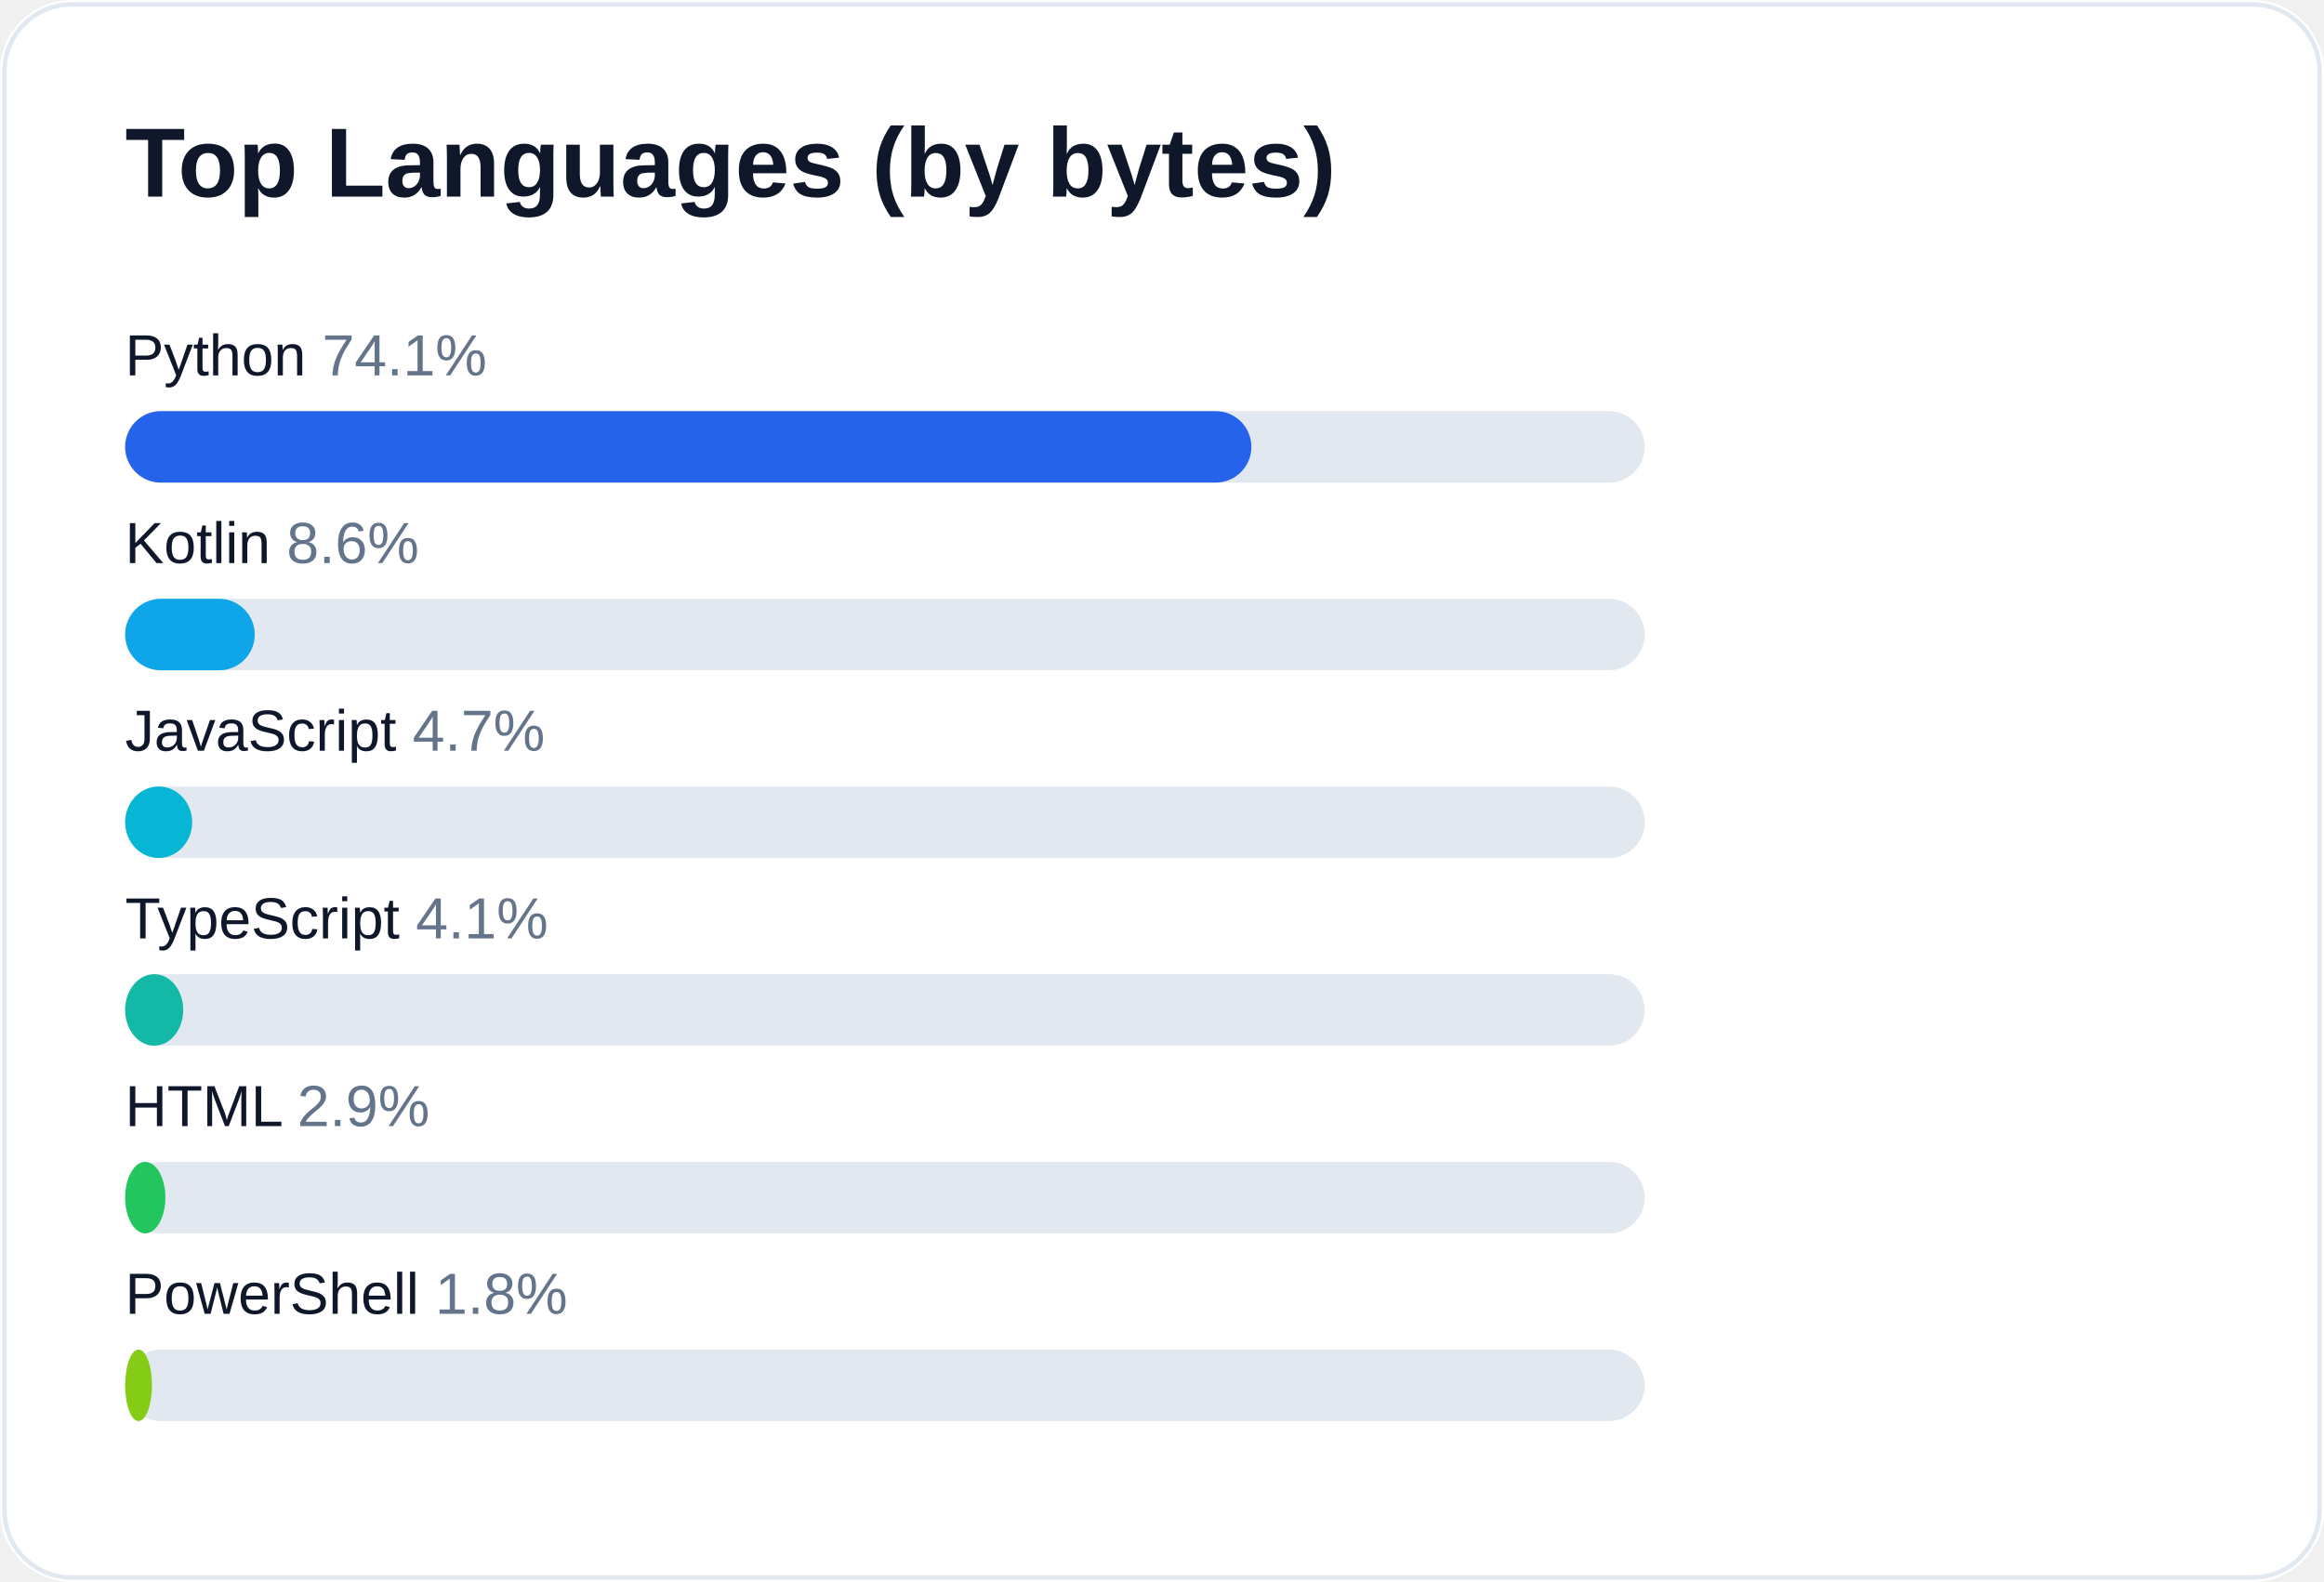
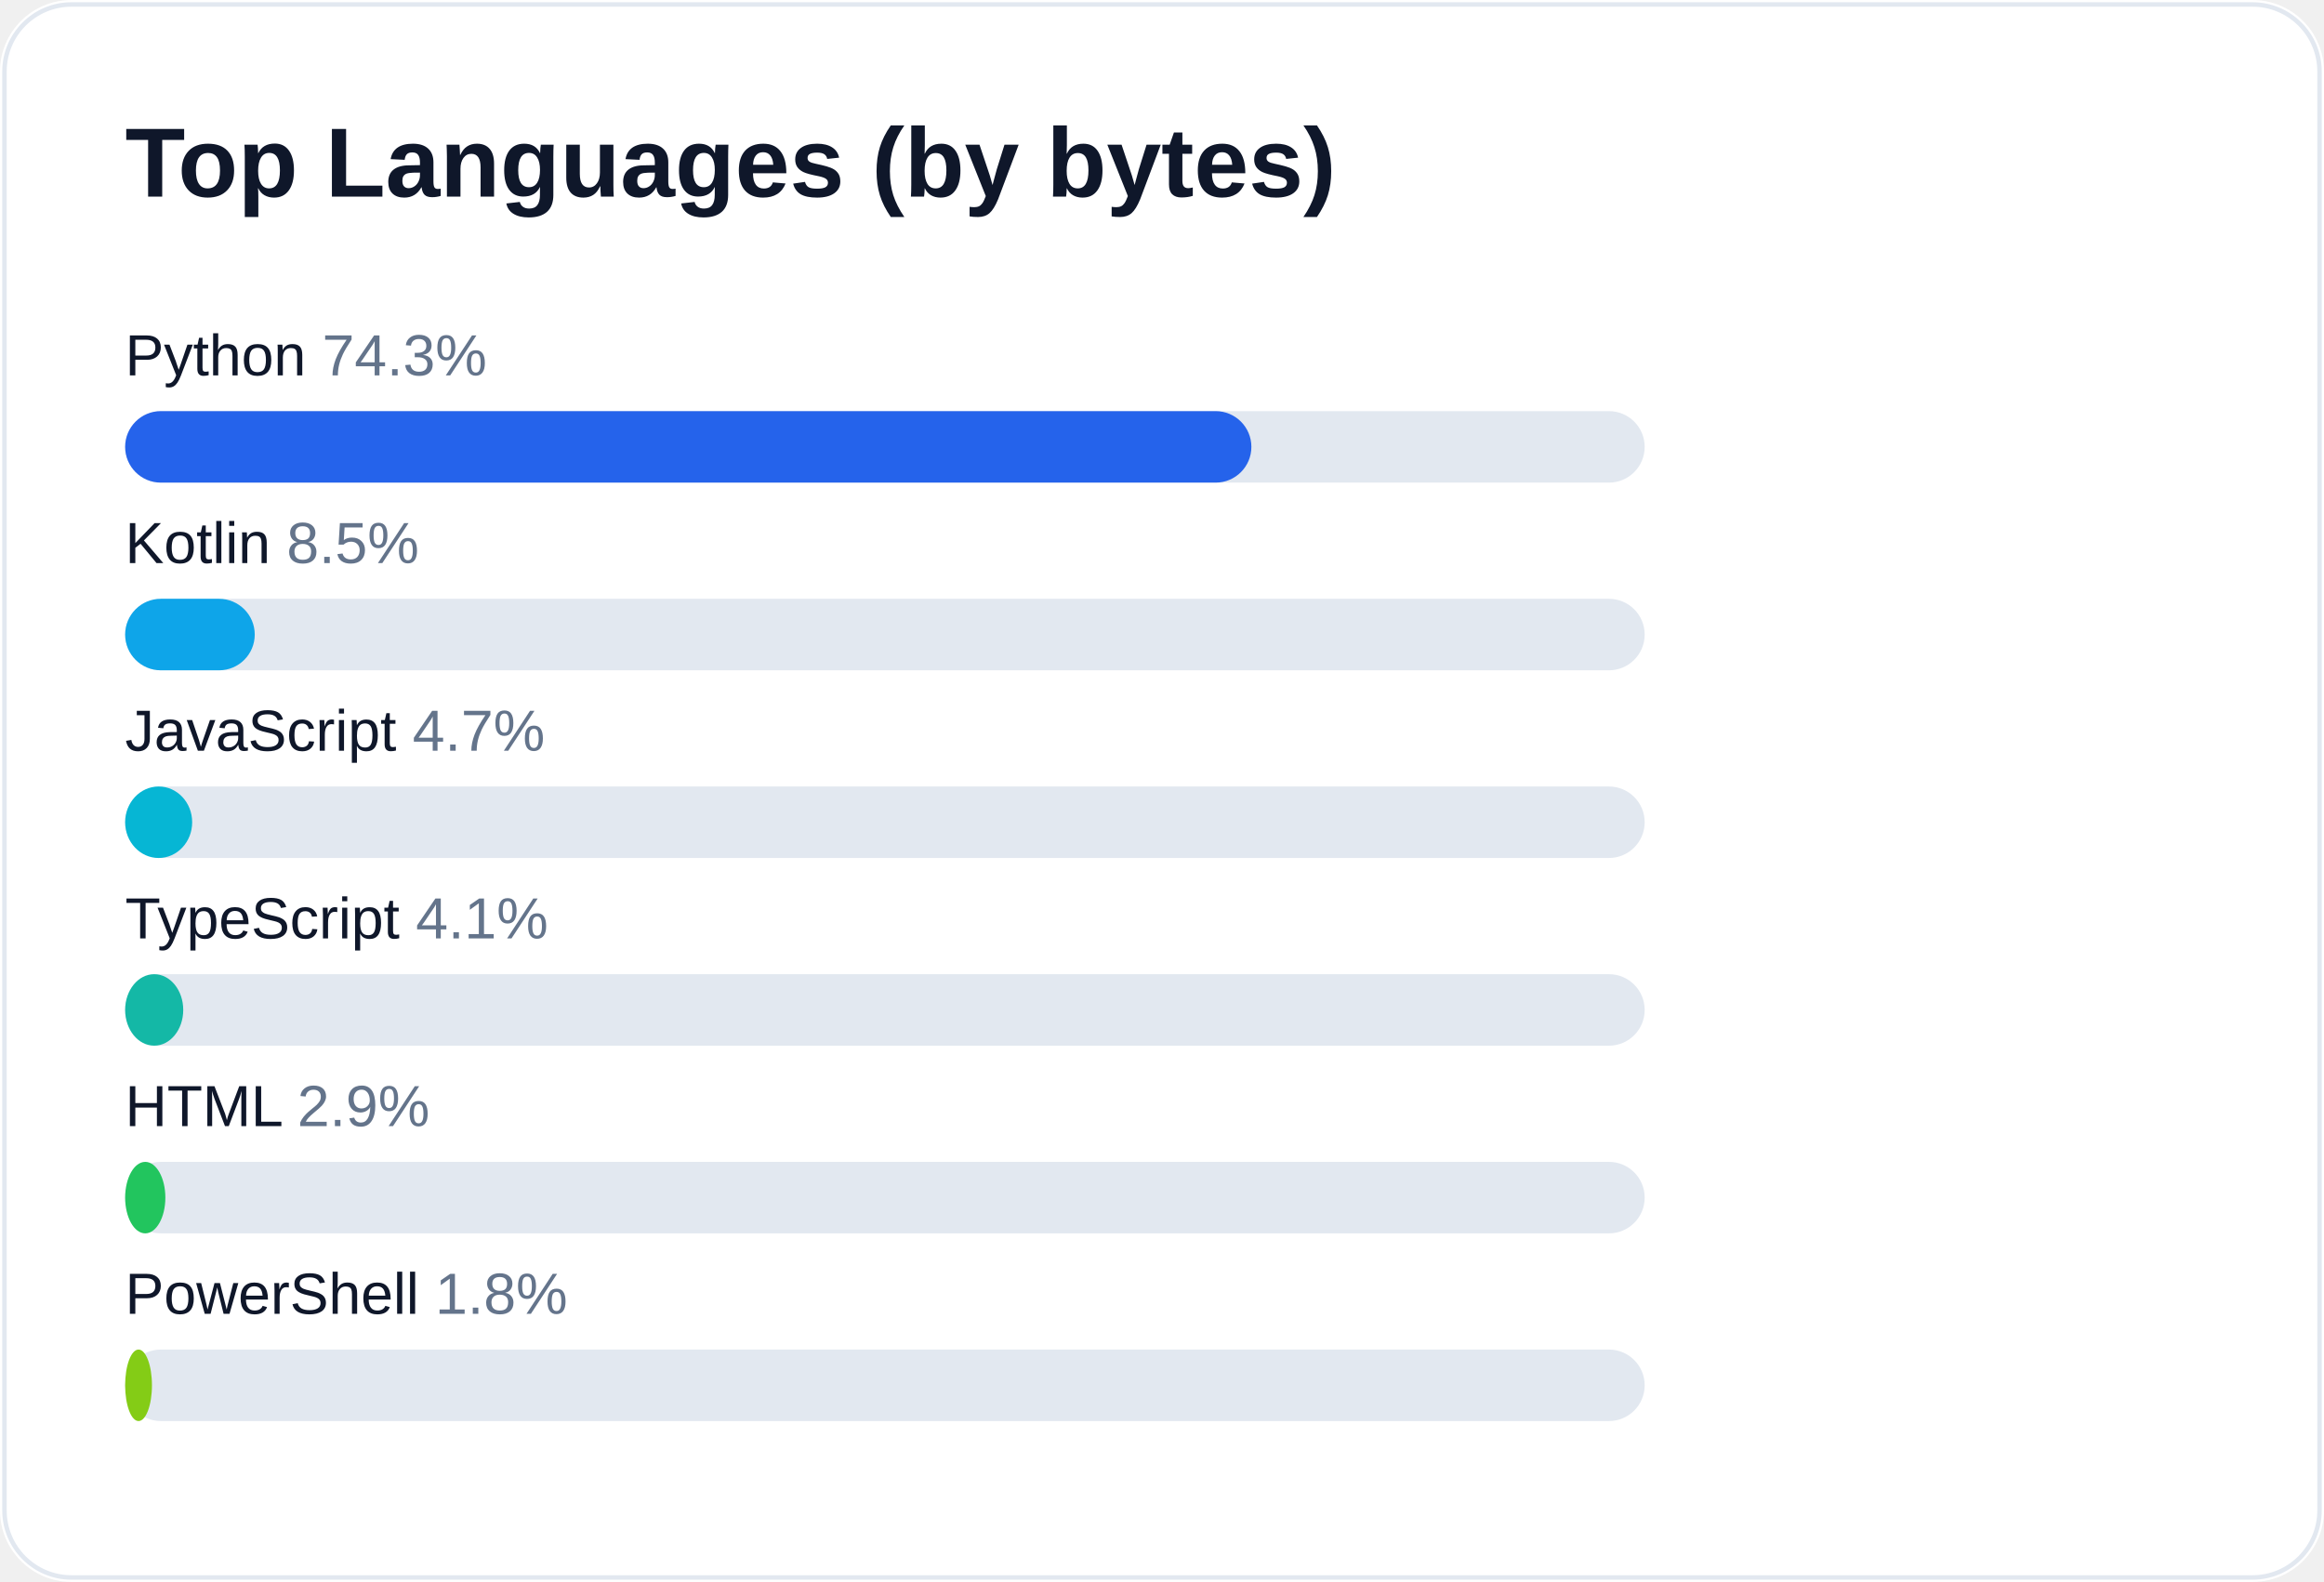
<svg xmlns="http://www.w3.org/2000/svg" width="520" height="354" viewBox="0 0 520 354" role="img" aria-label="Top languages for AliceJump">
  <rect width="520" height="354" rx="16" fill="#ffffff" />
  <rect x="1" y="1" width="518" height="352" rx="15" fill="none" stroke="#e2e8f0" />
  <text x="28" y="44" fill="#0f172a" font-size="22" font-weight="700" font-family="-apple-system,Segoe UI,Arial,sans-serif">Top Languages (by bytes)</text>
-   <text x="28" y="84" fill="#0f172a" font-size="13" font-family="-apple-system,Segoe UI,Arial,sans-serif">Python <tspan fill="#64748b">74.1%</tspan>
+   <text x="28" y="84" fill="#0f172a" font-size="13" font-family="-apple-system,Segoe UI,Arial,sans-serif">Python <tspan fill="#64748b">74.3%</tspan>
  </text>
  <rect x="28" y="92" width="340" height="16" rx="8" fill="#e2e8f0" />
  <rect x="28" y="92" width="252" height="16" rx="8" fill="#2563eb" />
-   <text x="28" y="126" fill="#0f172a" font-size="13" font-family="-apple-system,Segoe UI,Arial,sans-serif">Kotlin <tspan fill="#64748b">8.6%</tspan>
+   <text x="28" y="126" fill="#0f172a" font-size="13" font-family="-apple-system,Segoe UI,Arial,sans-serif">Kotlin <tspan fill="#64748b">8.5%</tspan>
  </text>
  <rect x="28" y="134" width="340" height="16" rx="8" fill="#e2e8f0" />
  <rect x="28" y="134" width="29" height="16" rx="8" fill="#0ea5e9" />
  <text x="28" y="168" fill="#0f172a" font-size="13" font-family="-apple-system,Segoe UI,Arial,sans-serif">JavaScript <tspan fill="#64748b">4.7%</tspan>
  </text>
  <rect x="28" y="176" width="340" height="16" rx="8" fill="#e2e8f0" />
  <rect x="28" y="176" width="15" height="16" rx="8" fill="#06b6d4" />
  <text x="28" y="210" fill="#0f172a" font-size="13" font-family="-apple-system,Segoe UI,Arial,sans-serif">TypeScript <tspan fill="#64748b">4.1%</tspan>
  </text>
  <rect x="28" y="218" width="340" height="16" rx="8" fill="#e2e8f0" />
  <rect x="28" y="218" width="13" height="16" rx="8" fill="#14b8a6" />
  <text x="28" y="252" fill="#0f172a" font-size="13" font-family="-apple-system,Segoe UI,Arial,sans-serif">HTML <tspan fill="#64748b">2.9%</tspan>
  </text>
  <rect x="28" y="260" width="340" height="16" rx="8" fill="#e2e8f0" />
  <rect x="28" y="260" width="9" height="16" rx="8" fill="#22c55e" />
  <text x="28" y="294" fill="#0f172a" font-size="13" font-family="-apple-system,Segoe UI,Arial,sans-serif">PowerShell <tspan fill="#64748b">1.8%</tspan>
  </text>
  <rect x="28" y="302" width="340" height="16" rx="8" fill="#e2e8f0" />
  <rect x="28" y="302" width="6" height="16" rx="8" fill="#84cc16" />
</svg>
